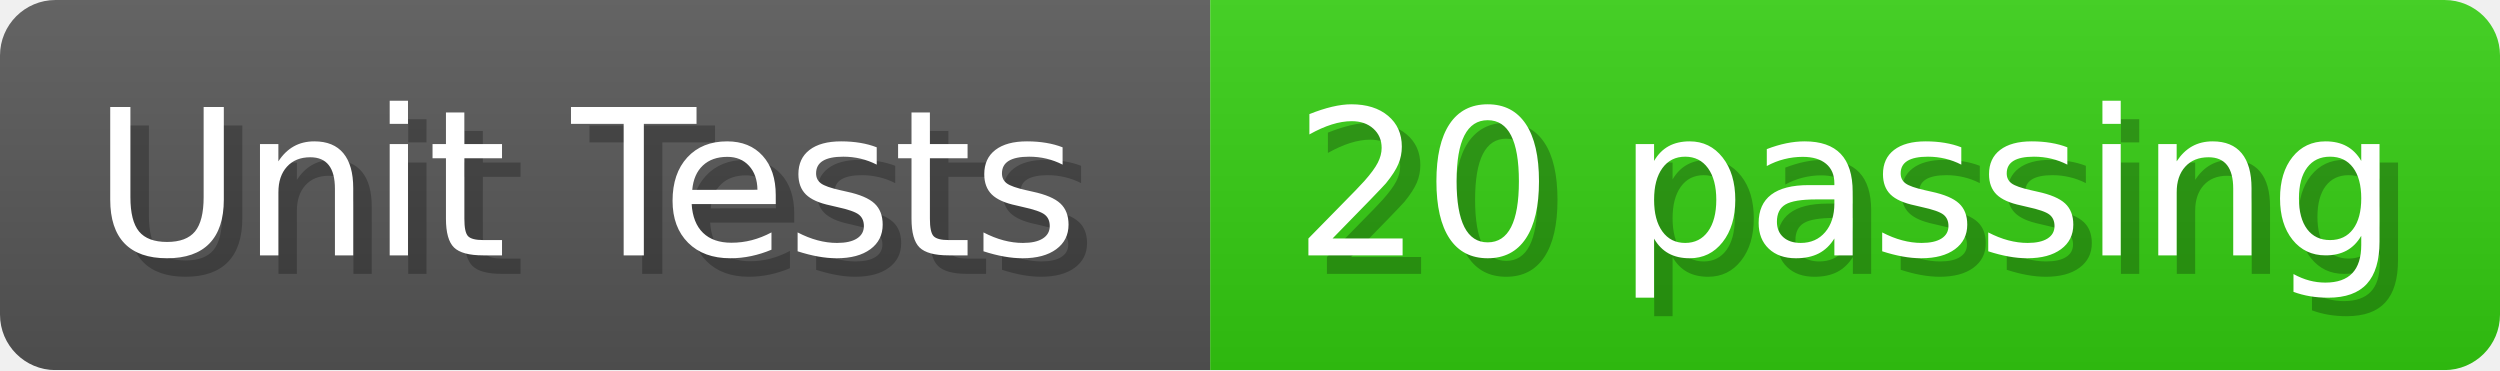
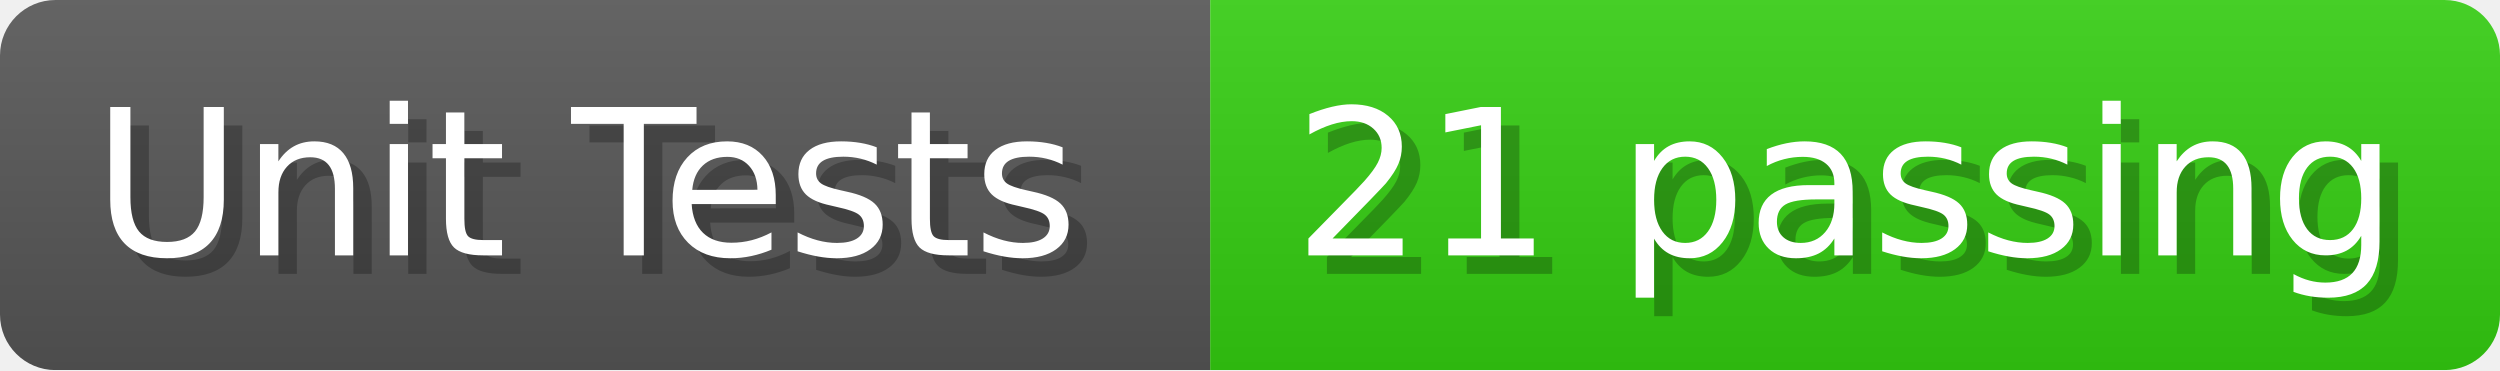
- <svg xmlns="http://www.w3.org/2000/svg" width="135.1" height="20" viewBox="0 0 1351 200" role="img" aria-label="Unit Tests: 20 passing">
+ <svg xmlns="http://www.w3.org/2000/svg" width="135.1" height="20" viewBox="0 0 1351 200" role="img" aria-label="Unit Tests: 21 passing">
  <linearGradient id="a" x2="0" y2="100%">
    <stop offset="0" stop-opacity=".1" stop-color="#EEE" />
    <stop offset="1" stop-opacity=".1" />
  </linearGradient>
  <mask id="m">
    <rect width="1351" height="200" rx="30" fill="#FFF" />
  </mask>
  <g mask="url(#m)">
    <rect width="654" height="200" fill="#555" />
    <rect width="697" height="200" fill="#3C1" x="654" />
    <rect width="1351" height="200" fill="url(#a)" />
  </g>
  <g aria-hidden="true" fill="#fff" text-anchor="start" font-family="Verdana,DejaVu Sans,sans-serif" font-size="110">
    <text x="60" y="148" textLength="554" fill="#000" opacity="0.25">Unit Tests</text>
    <text x="50" y="138" textLength="554">Unit Tests</text>
-     <text x="709" y="148" textLength="597" fill="#000" opacity="0.25">20 passing</text>
-     <text x="699" y="138" textLength="597">20 passing</text>
+     <text x="709" y="148" textLength="597" fill="#000" opacity="0.25">21 passing</text>
+     <text x="699" y="138" textLength="597">21 passing</text>
  </g>
</svg>
